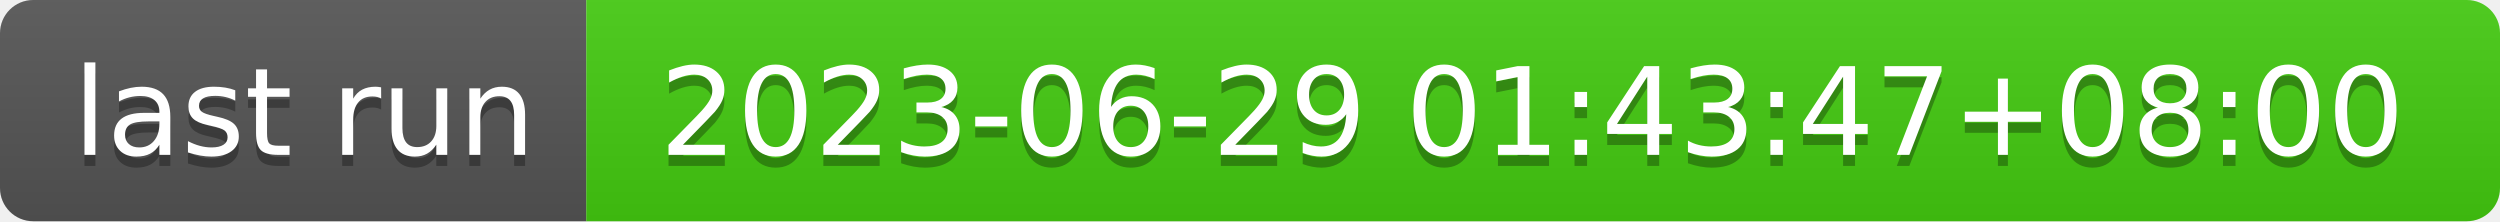
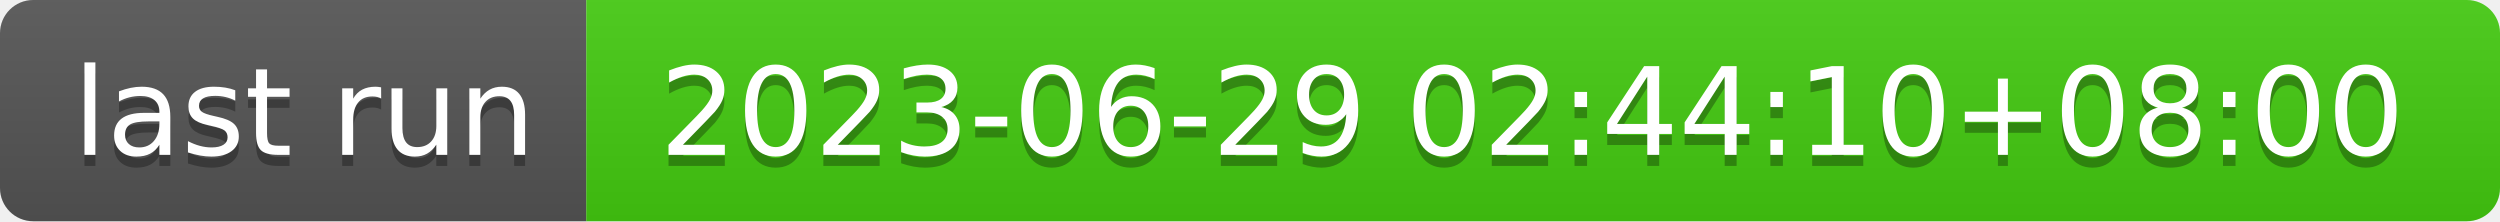
- <svg xmlns="http://www.w3.org/2000/svg" width="226" height="20" role="img" aria-label="last run: 2023-06-29 01:43:47+08:00">
+ <svg xmlns="http://www.w3.org/2000/svg" width="226" height="20" role="img" aria-label="last run: 2023-06-29 02:44:10+08:00">
  <linearGradient id="s" x2="0" y2="100%">
    <stop offset="0" stop-color="#bbb" stop-opacity=".1" />
    <stop offset="1" stop-opacity=".1" />
  </linearGradient>
  <clipPath id="r">
    <rect width="226" height="20" rx="3" fill="#fff" />
  </clipPath>
  <g clip-path="url(#r)">
    <rect width="53" height="20" fill="#555" />
    <rect x="53" width="173" height="20" fill="#4c1" />
    <rect width="226" height="20" fill="url(#s)" />
  </g>
  <g fill="#fff" text-anchor="middle" font-family="Verdana,Geneva,DejaVu Sans,sans-serif" text-rendering="geometricPrecision" font-size="110">
    <text aria-hidden="true" x="275" y="150" fill="#010101" fill-opacity=".3" transform="scale(.1)" textLength="430">last run</text>
    <text x="275" y="140" transform="scale(.1)" fill="#fff" textLength="430">last run</text>
-     <text aria-hidden="true" x="1385" y="150" fill="#010101" fill-opacity=".3" transform="scale(.1)" textLength="1630">2023-06-29 01:43:47+08:00</text>
-     <text x="1385" y="140" transform="scale(.1)" fill="#fff" textLength="1630">2023-06-29 01:43:47+08:00</text>
+     <text aria-hidden="true" x="1385" y="150" fill="#010101" fill-opacity=".3" transform="scale(.1)" textLength="1630">2023-06-29 02:44:10+08:00</text>
+     <text x="1385" y="140" transform="scale(.1)" fill="#fff" textLength="1630">2023-06-29 02:44:10+08:00</text>
  </g>
</svg>
